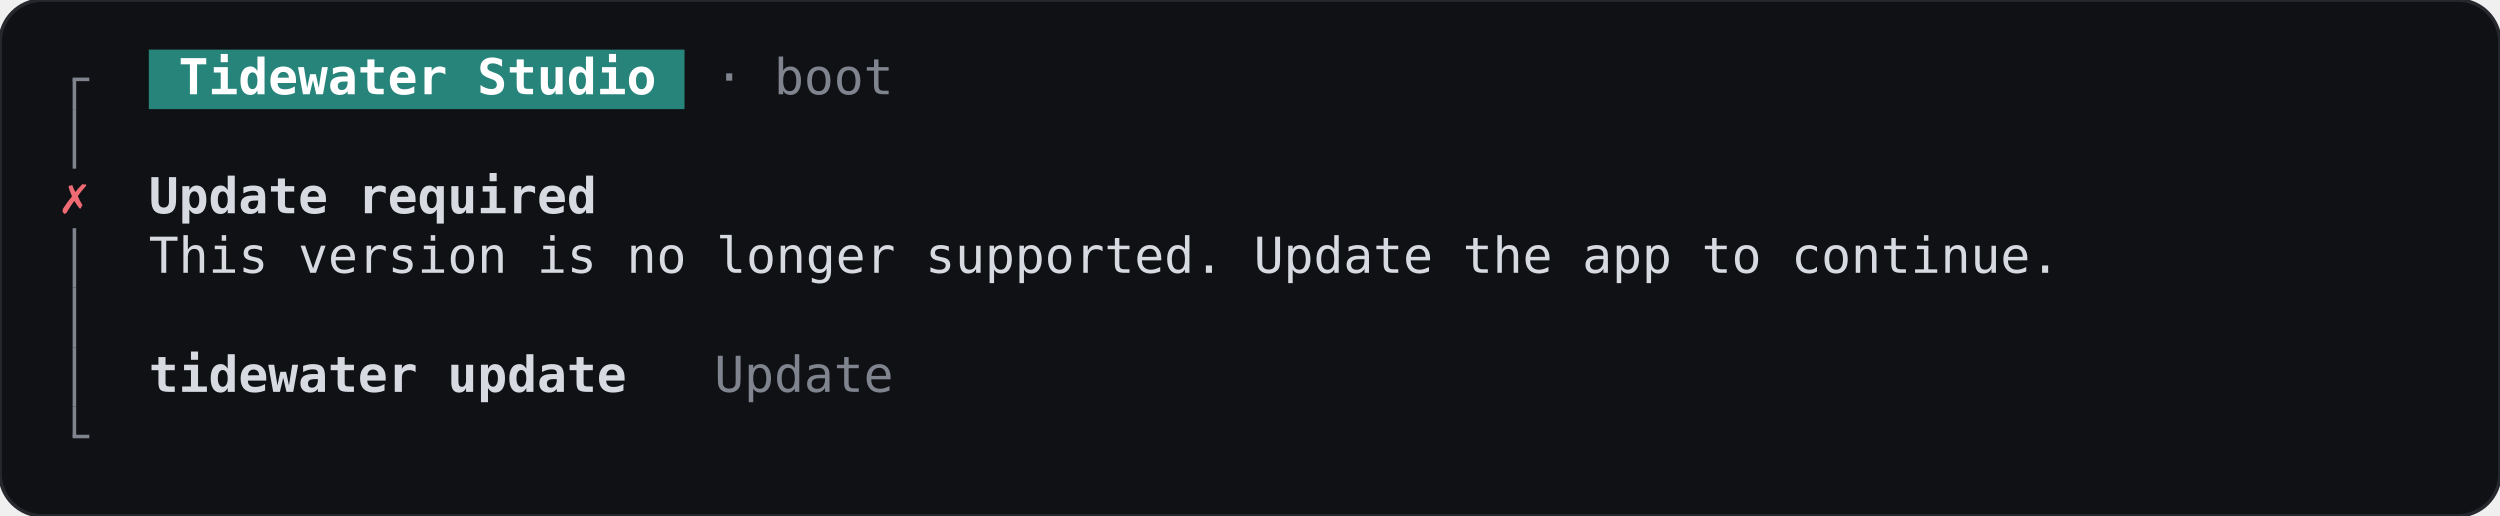
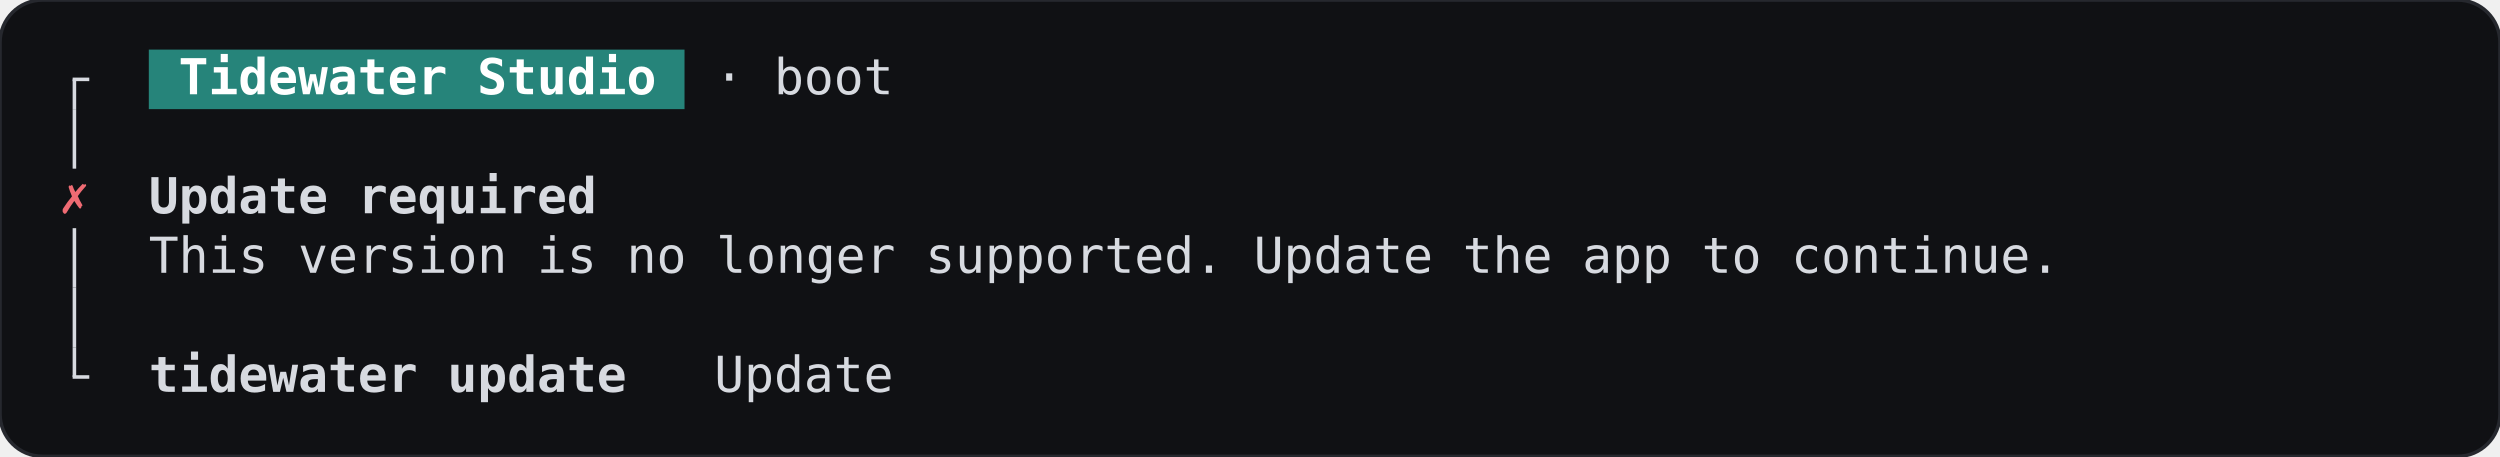
- <svg xmlns="http://www.w3.org/2000/svg" width="705.6" height="145.6" viewBox="0 0 705.6 145.6" role="img" aria-label="Boot, blocked, terminal, dark theme">
-   <rect width="705.6" height="145.6" rx="12" fill="#101114" stroke="#26282e" />
+ <svg xmlns="http://www.w3.org/2000/svg" width="705.6" height="128.8" viewBox="0 0 705.6 128.8" role="img" aria-label="Boot, blocked, terminal, dark theme">
+   <rect width="705.6" height="128.8" rx="12" fill="#101114" stroke="#26282e" />
  <g font-family="JetBrains Mono, ui-monospace, monospace" font-size="14" xml:space="preserve">
    <rect x="42" y="14" width="151.2" height="16.8" fill="#26847a" />
-     <rect x="20.5" y="22.4" width="1" height="8.4" fill="#7f848e" />
-     <rect x="20.5" y="21.9" width="4.7" height="1" fill="#7f848e" />
+     <rect x="20.5" y="22.4" width="1" height="8.4" fill="#d7dae0" />
+     <rect x="20.5" y="21.9" width="4.7" height="1" fill="#d7dae0" />
    <text x="50.4" y="26.6" textLength="134.4" lengthAdjust="spacingAndGlyphs" fill="#ffffff" font-weight="600">Tidewater Studio</text>
-     <text x="201.6" y="26.6" textLength="50.4" lengthAdjust="spacingAndGlyphs" fill="#7f848e">· boot</text>
-     <rect x="20.5" y="30.8" width="1" height="16.8" fill="#7f848e" />
+     <text x="201.6" y="26.6" textLength="50.4" lengthAdjust="spacingAndGlyphs" fill="#d7dae0">· boot</text>
+     <rect x="20.5" y="30.8" width="1" height="16.8" fill="#d7dae0" />
    <text x="21" y="60.2" text-anchor="middle" fill="#ef6b73">✗</text>
    <text x="42" y="60.2" textLength="126" lengthAdjust="spacingAndGlyphs" fill="#d7dae0" font-weight="600">Update required</text>
-     <rect x="20.5" y="64.4" width="1" height="16.8" fill="#7f848e" />
+     <rect x="20.5" y="64.4" width="1" height="16.8" fill="#d7dae0" />
    <text x="42" y="77" textLength="537.6" lengthAdjust="spacingAndGlyphs" fill="#d7dae0">This version is no longer supported. Update the app to continue.</text>
-     <rect x="20.5" y="81.2" width="1" height="16.8" fill="#7f848e" />
-     <rect x="20.5" y="98" width="1" height="16.8" fill="#7f848e" />
+     <rect x="20.5" y="81.2" width="1" height="16.8" fill="#d7dae0" />
+     <rect x="20.5" y="98" width="1" height="8.4" fill="#d7dae0" />
+     <rect x="20.5" y="105.9" width="4.7" height="1" fill="#d7dae0" />
    <text x="42" y="110.6" textLength="134.4" lengthAdjust="spacingAndGlyphs" fill="#d7dae0" font-weight="600">tidewater update</text>
-     <text x="201.6" y="110.6" textLength="50.4" lengthAdjust="spacingAndGlyphs" fill="#7f848e">Update</text>
-     <rect x="20.5" y="114.8" width="1" height="8.4" fill="#7f848e" />
-     <rect x="20.5" y="122.7" width="4.7" height="1" fill="#7f848e" />
+     <text x="201.6" y="110.6" textLength="50.4" lengthAdjust="spacingAndGlyphs" fill="#d7dae0">Update</text>
  </g>
</svg>
